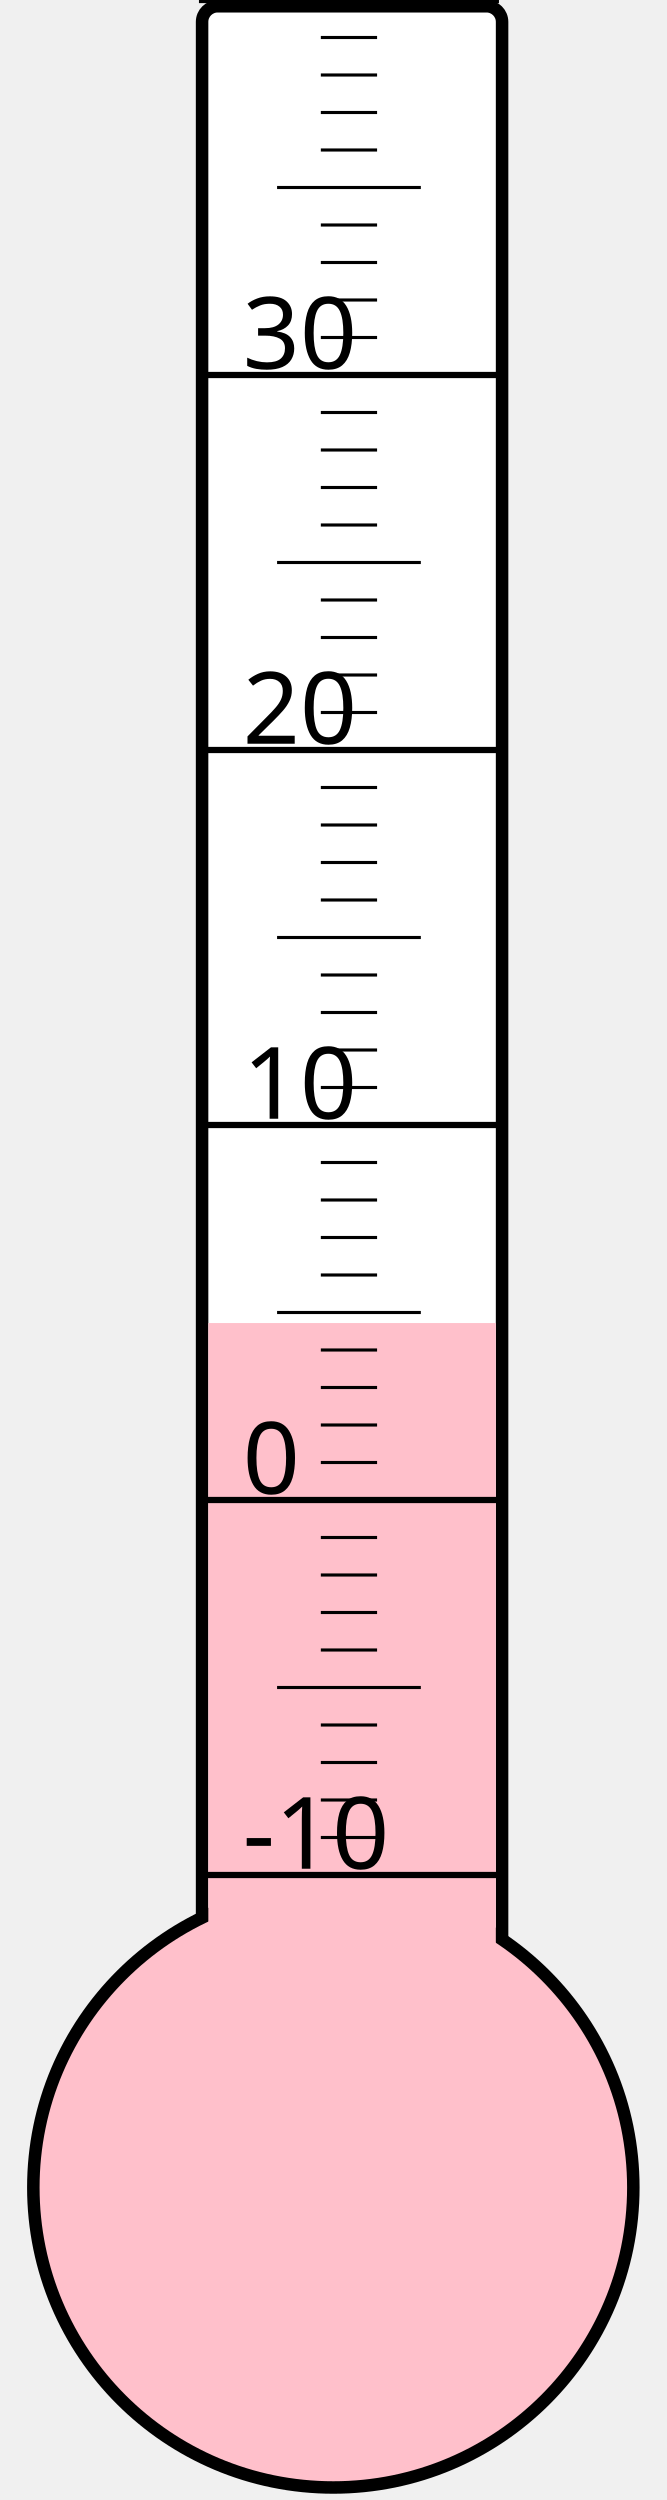
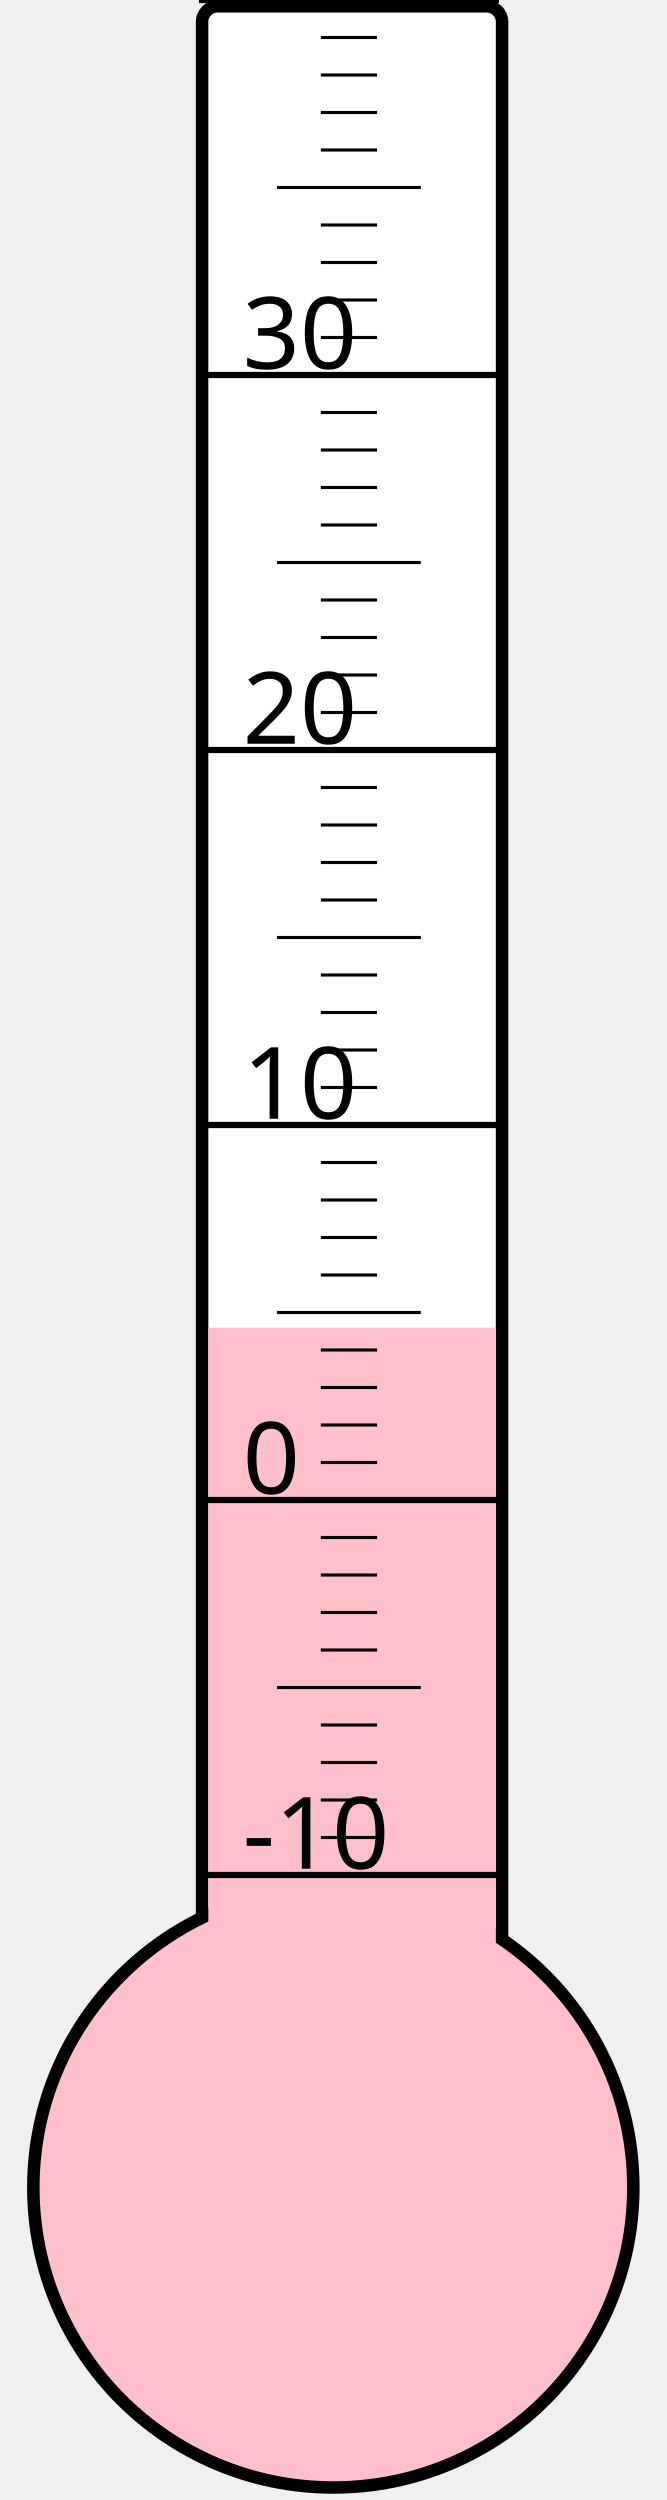
<svg xmlns="http://www.w3.org/2000/svg" width="40px" height="150px" viewBox="0 0 200 800">
  <rect width="200" height="800" x="0" y="0" style="fill: #ffffeb; fill-opacity: 0;" />
  <rect width="96" height="680" x="58" y="2" rx="5" ry="5" style="fill: white; fill-opacity: 1; stroke: black; stroke-width: 4;" />
  <circle cx="100" cy="700" r="96" style="fill: pink; stroke: black; stroke-width: 4;" />
-   <rect width="92" height="276.625" x="60" y="423.375" style="fill: pink; fill-opacity: 1; stroke-width: 0;" />
+   <rect width="92" height="275.125" x="60" y="424.875" style="fill: pink; fill-opacity: 1; stroke-width: 0;" />
  <text x="71" y="598" style="font-family: sans-serif; font-size: 24pt;">-10</text>
  <text x="71" y="478" style="font-family: sans-serif; font-size: 24pt;">0</text>
  <text x="71" y="358" style="font-family: sans-serif; font-size: 24pt;">10</text>
  <text x="71" y="238" style="font-family: sans-serif; font-size: 24pt;">20</text>
  <text x="71" y="118" style="font-family: sans-serif; font-size: 24pt;">30</text>
  <g style="stroke: black;">
    <line x1="57" y1="600" x2="153" y2="600" style="stroke-width: 2;" />
    <line x1="96" y1="588" x2="114" y2="588" style="stroke-width: 1;" />
    <line x1="96" y1="576" x2="114" y2="576" style="stroke-width: 1;" />
    <line x1="96" y1="564" x2="114" y2="564" style="stroke-width: 1;" />
    <line x1="96" y1="552" x2="114" y2="552" style="stroke-width: 1;" />
    <line x1="82" y1="540" x2="128" y2="540" style="stroke-width: 1;" />
    <line x1="96" y1="528" x2="114" y2="528" style="stroke-width: 1;" />
    <line x1="96" y1="516" x2="114" y2="516" style="stroke-width: 1;" />
    <line x1="96" y1="504" x2="114" y2="504" style="stroke-width: 1;" />
    <line x1="96" y1="492" x2="114" y2="492" style="stroke-width: 1;" />
    <line x1="57" y1="480" x2="153" y2="480" style="stroke-width: 2;" />
    <line x1="96" y1="468" x2="114" y2="468" style="stroke-width: 1;" />
    <line x1="96" y1="456" x2="114" y2="456" style="stroke-width: 1;" />
    <line x1="96" y1="444" x2="114" y2="444" style="stroke-width: 1;" />
    <line x1="96" y1="432" x2="114" y2="432" style="stroke-width: 1;" />
    <line x1="82" y1="420" x2="128" y2="420" style="stroke-width: 1;" />
    <line x1="96" y1="408" x2="114" y2="408" style="stroke-width: 1;" />
    <line x1="96" y1="396" x2="114" y2="396" style="stroke-width: 1;" />
    <line x1="96" y1="384" x2="114" y2="384" style="stroke-width: 1;" />
    <line x1="96" y1="372" x2="114" y2="372" style="stroke-width: 1;" />
    <line x1="57" y1="360" x2="153" y2="360" style="stroke-width: 2;" />
    <line x1="96" y1="348" x2="114" y2="348" style="stroke-width: 1;" />
    <line x1="96" y1="336" x2="114" y2="336" style="stroke-width: 1;" />
    <line x1="96" y1="324" x2="114" y2="324" style="stroke-width: 1;" />
    <line x1="96" y1="312" x2="114" y2="312" style="stroke-width: 1;" />
    <line x1="82" y1="300" x2="128" y2="300" style="stroke-width: 1;" />
    <line x1="96" y1="288" x2="114" y2="288" style="stroke-width: 1;" />
    <line x1="96" y1="276" x2="114" y2="276" style="stroke-width: 1;" />
    <line x1="96" y1="264" x2="114" y2="264" style="stroke-width: 1;" />
    <line x1="96" y1="252" x2="114" y2="252" style="stroke-width: 1;" />
    <line x1="57" y1="240" x2="153" y2="240" style="stroke-width: 2;" />
    <line x1="96" y1="228" x2="114" y2="228" style="stroke-width: 1;" />
    <line x1="96" y1="216" x2="114" y2="216" style="stroke-width: 1;" />
    <line x1="96" y1="204" x2="114" y2="204" style="stroke-width: 1;" />
    <line x1="96" y1="192" x2="114" y2="192" style="stroke-width: 1;" />
    <line x1="82" y1="180" x2="128" y2="180" style="stroke-width: 1;" />
    <line x1="96" y1="168" x2="114" y2="168" style="stroke-width: 1;" />
    <line x1="96" y1="156" x2="114" y2="156" style="stroke-width: 1;" />
    <line x1="96" y1="144" x2="114" y2="144" style="stroke-width: 1;" />
    <line x1="96" y1="132" x2="114" y2="132" style="stroke-width: 1;" />
    <line x1="57" y1="120" x2="153" y2="120" style="stroke-width: 2;" />
    <line x1="96" y1="108" x2="114" y2="108" style="stroke-width: 1;" />
    <line x1="96" y1="96" x2="114" y2="96" style="stroke-width: 1;" />
    <line x1="96" y1="84" x2="114" y2="84" style="stroke-width: 1;" />
    <line x1="96" y1="72" x2="114" y2="72" style="stroke-width: 1;" />
    <line x1="82" y1="60" x2="128" y2="60" style="stroke-width: 1;" />
    <line x1="96" y1="48" x2="114" y2="48" style="stroke-width: 1;" />
    <line x1="96" y1="36" x2="114" y2="36" style="stroke-width: 1;" />
    <line x1="96" y1="24" x2="114" y2="24" style="stroke-width: 1;" />
    <line x1="96" y1="12" x2="114" y2="12" style="stroke-width: 1;" />
    <line x1="57" y1="0" x2="153" y2="0" style="stroke-width: 2;" />
  </g>
</svg>
